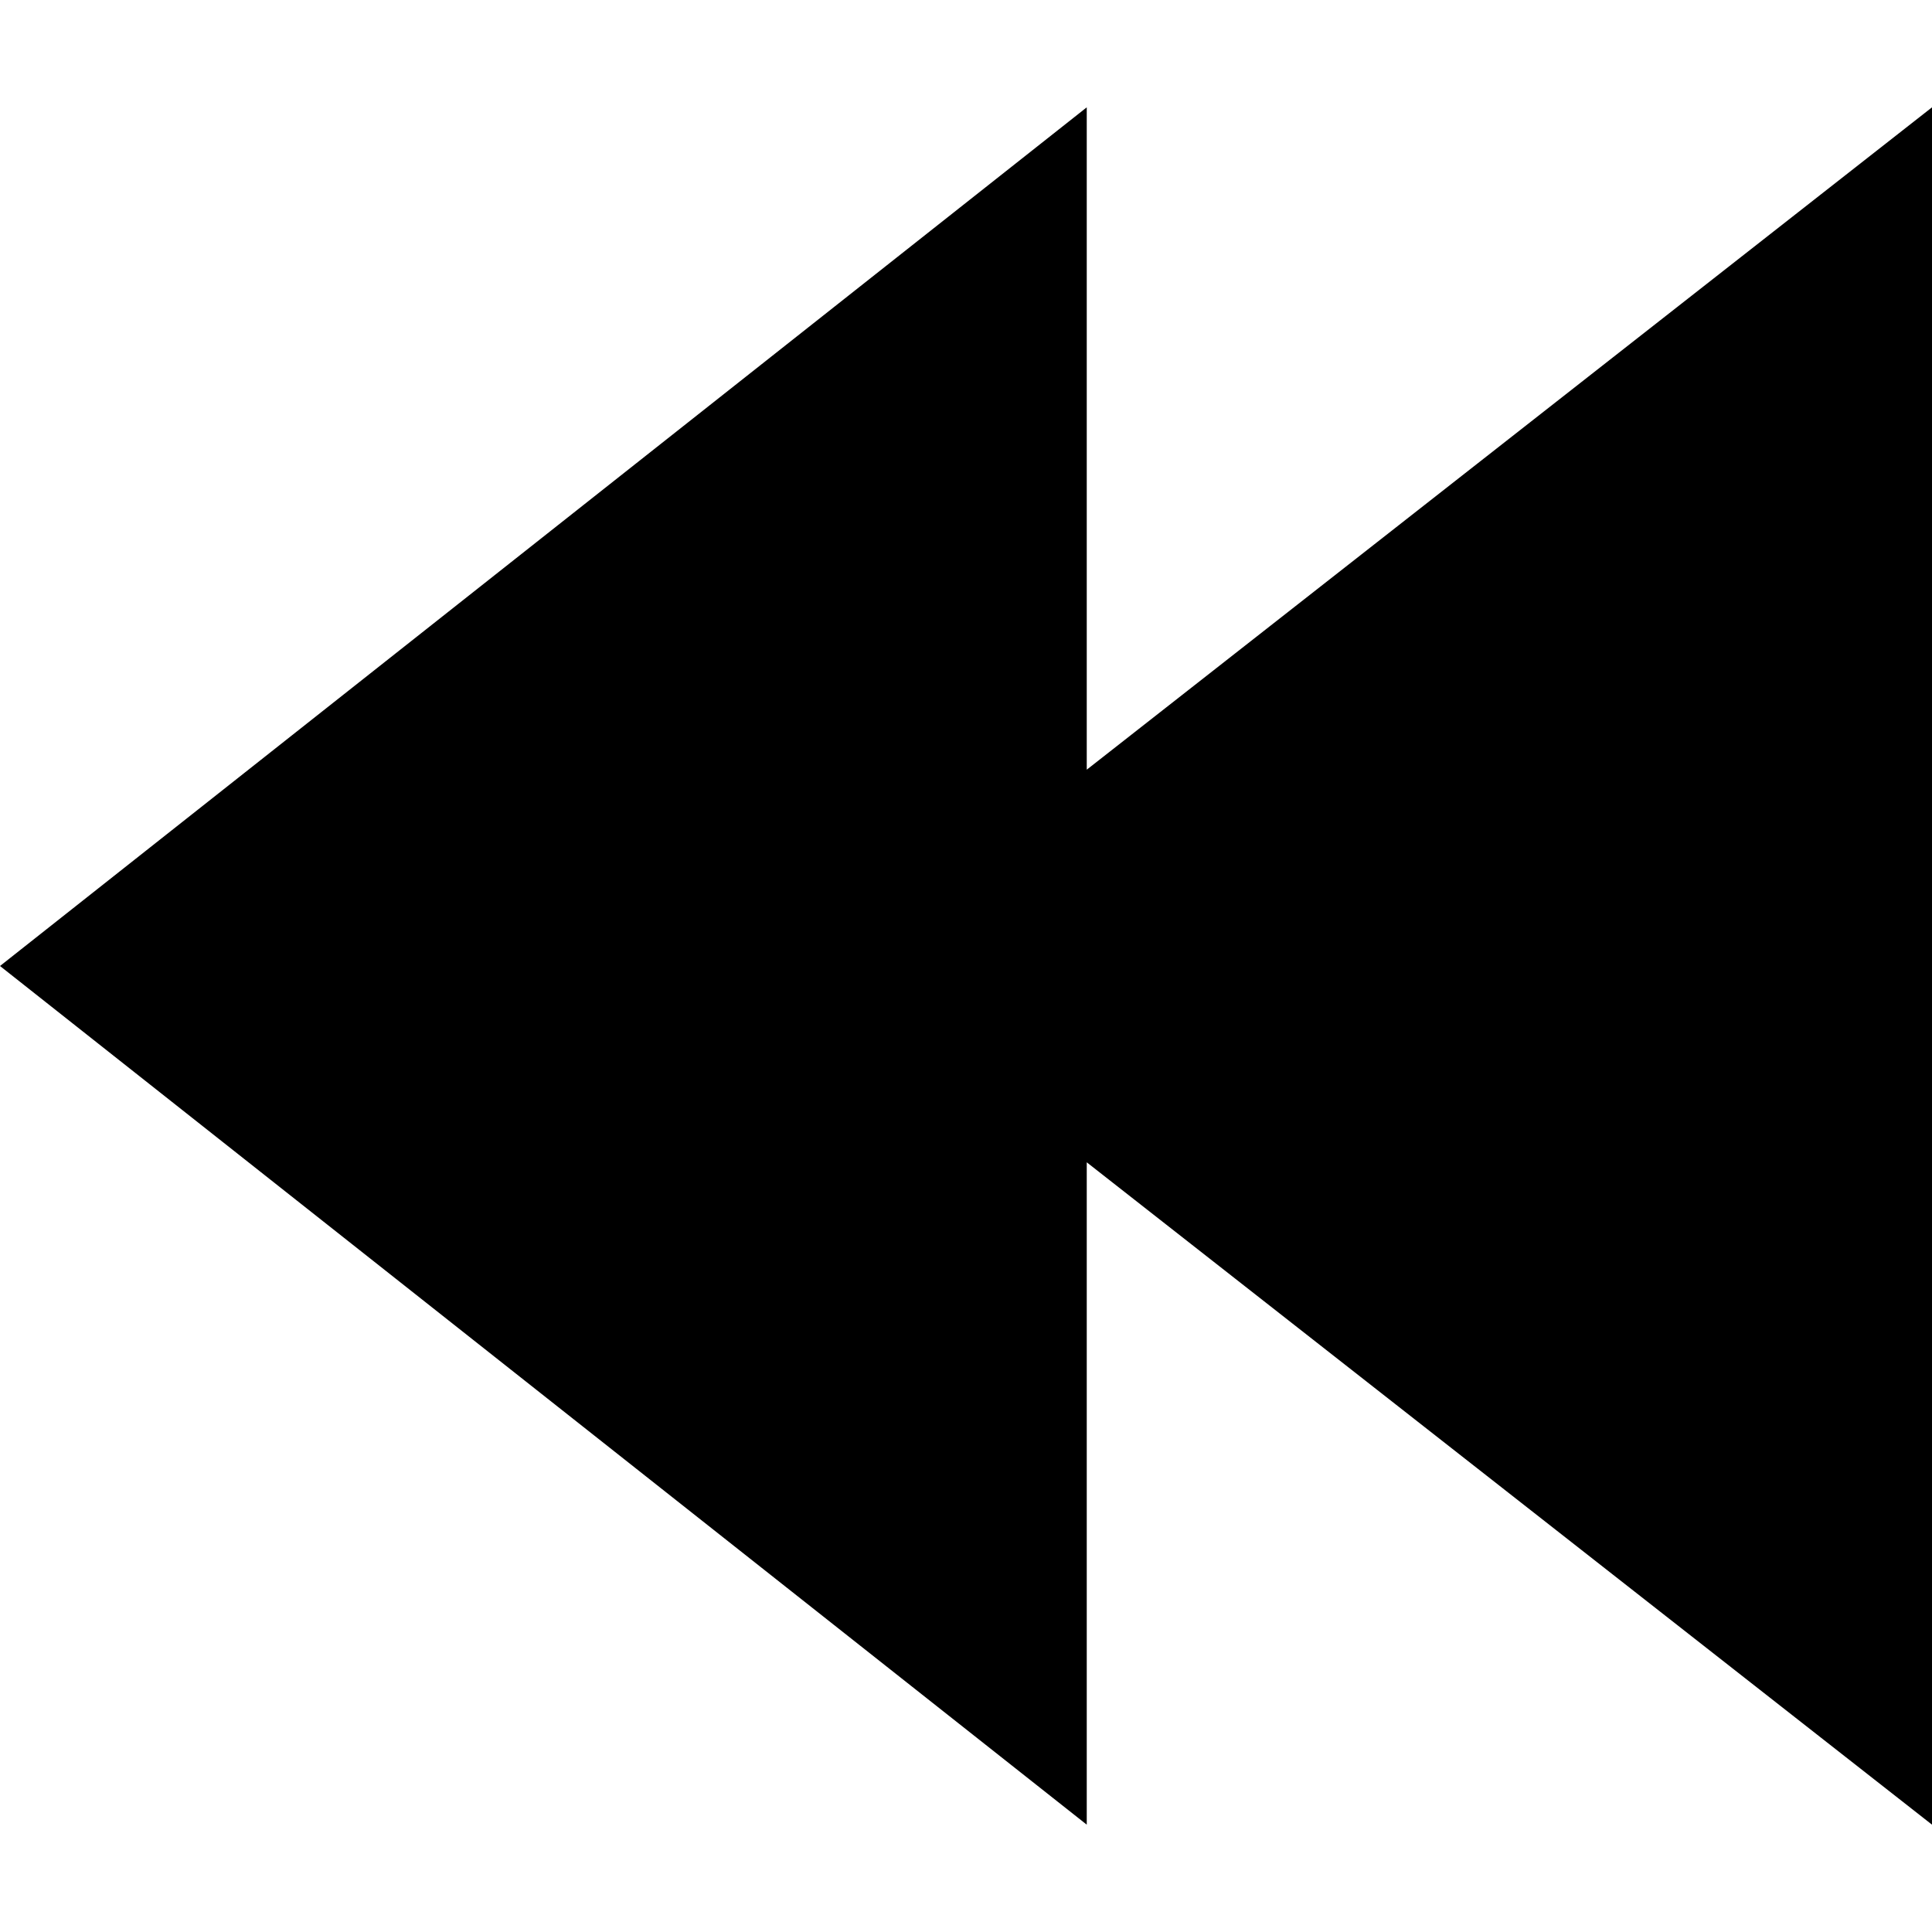
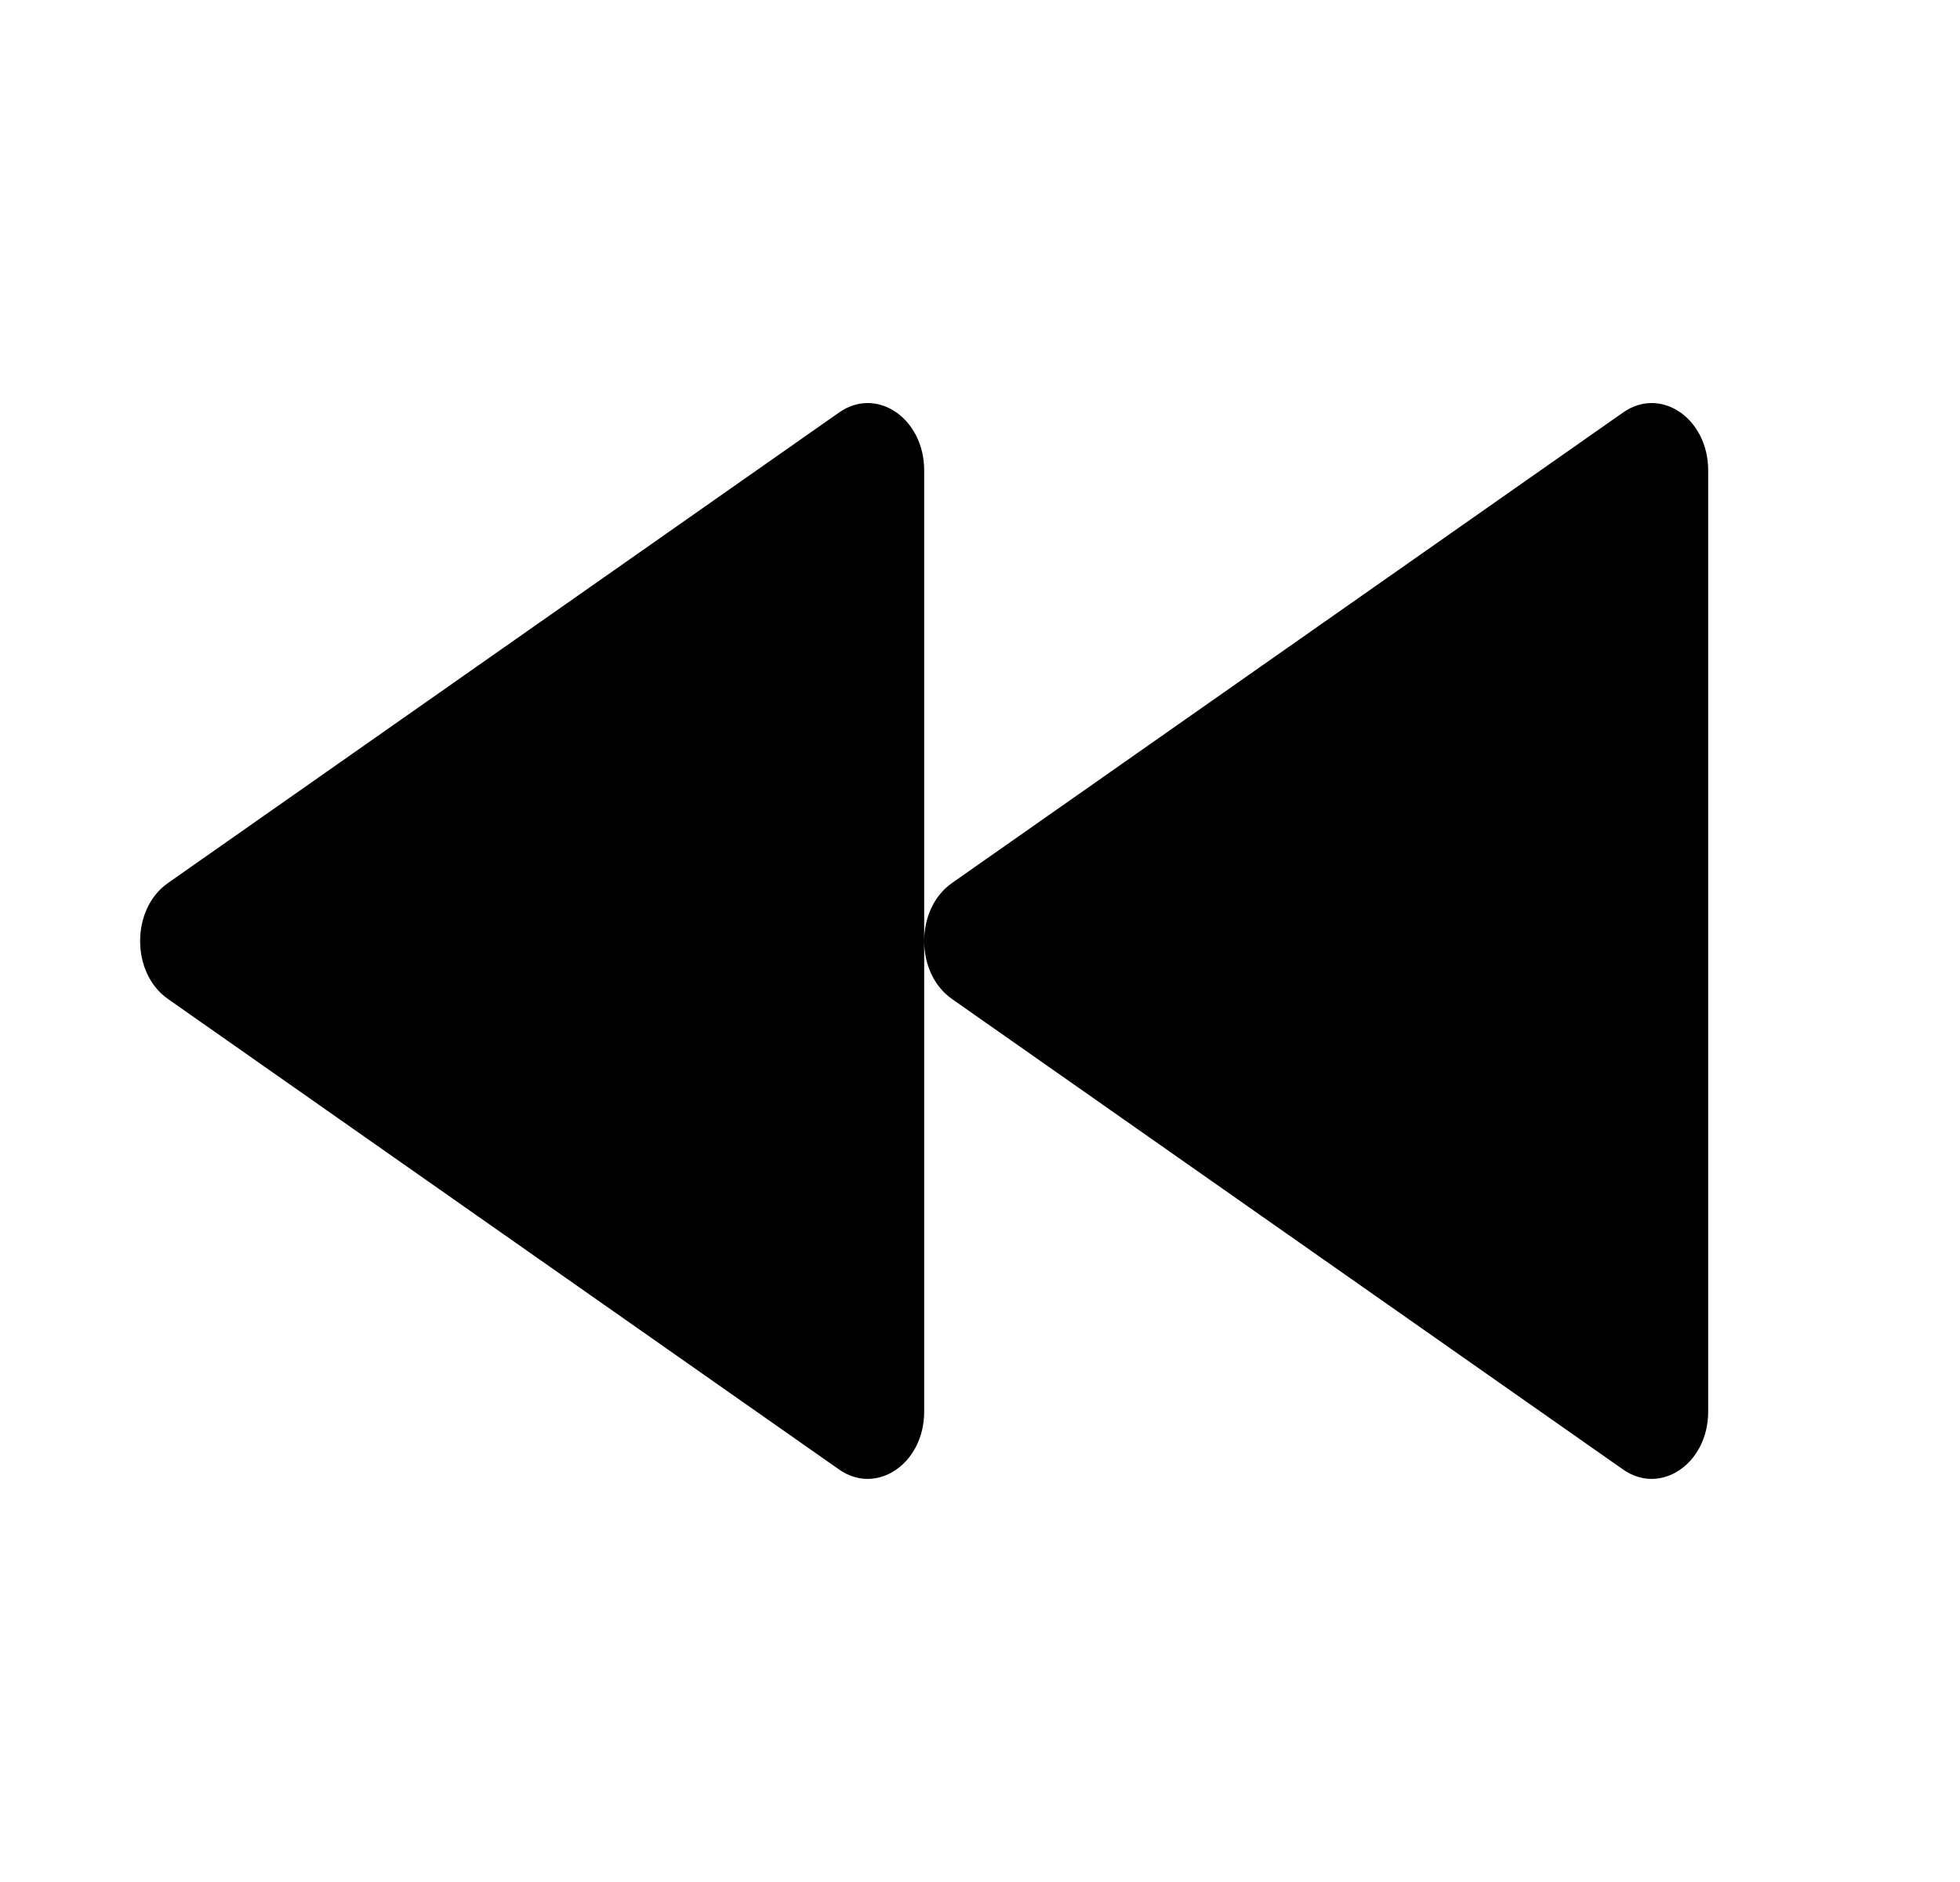
- <svg xmlns="http://www.w3.org/2000/svg" width="18px" height="18px" viewBox="0 0 18 18">
-   <polygon points="10.125 1 0 9 10.125 17 10.125 10.829 18 17 18 1 10.125 7.171" />
+ <svg xmlns="http://www.w3.org/2000/svg" width="25" height="24" viewBox="0 0 25 24" fill="none">
+   <path d="M2.142 11.261C1.669 11.592 1.669 12.408 2.142 12.739L10.703 18.74C11.183 19.076 11.788 18.664 11.788 18.001L11.788 12C11.788 12.287 11.906 12.573 12.142 12.739L20.703 18.74C21.183 19.076 21.788 18.664 21.788 18.001V5.999C21.788 5.335 21.183 4.923 20.703 5.26L12.142 11.261C11.906 11.427 11.788 11.714 11.788 12L11.788 5.999C11.788 5.335 11.183 4.923 10.703 5.26L2.142 11.261Z" fill="currentColor" />
</svg>
